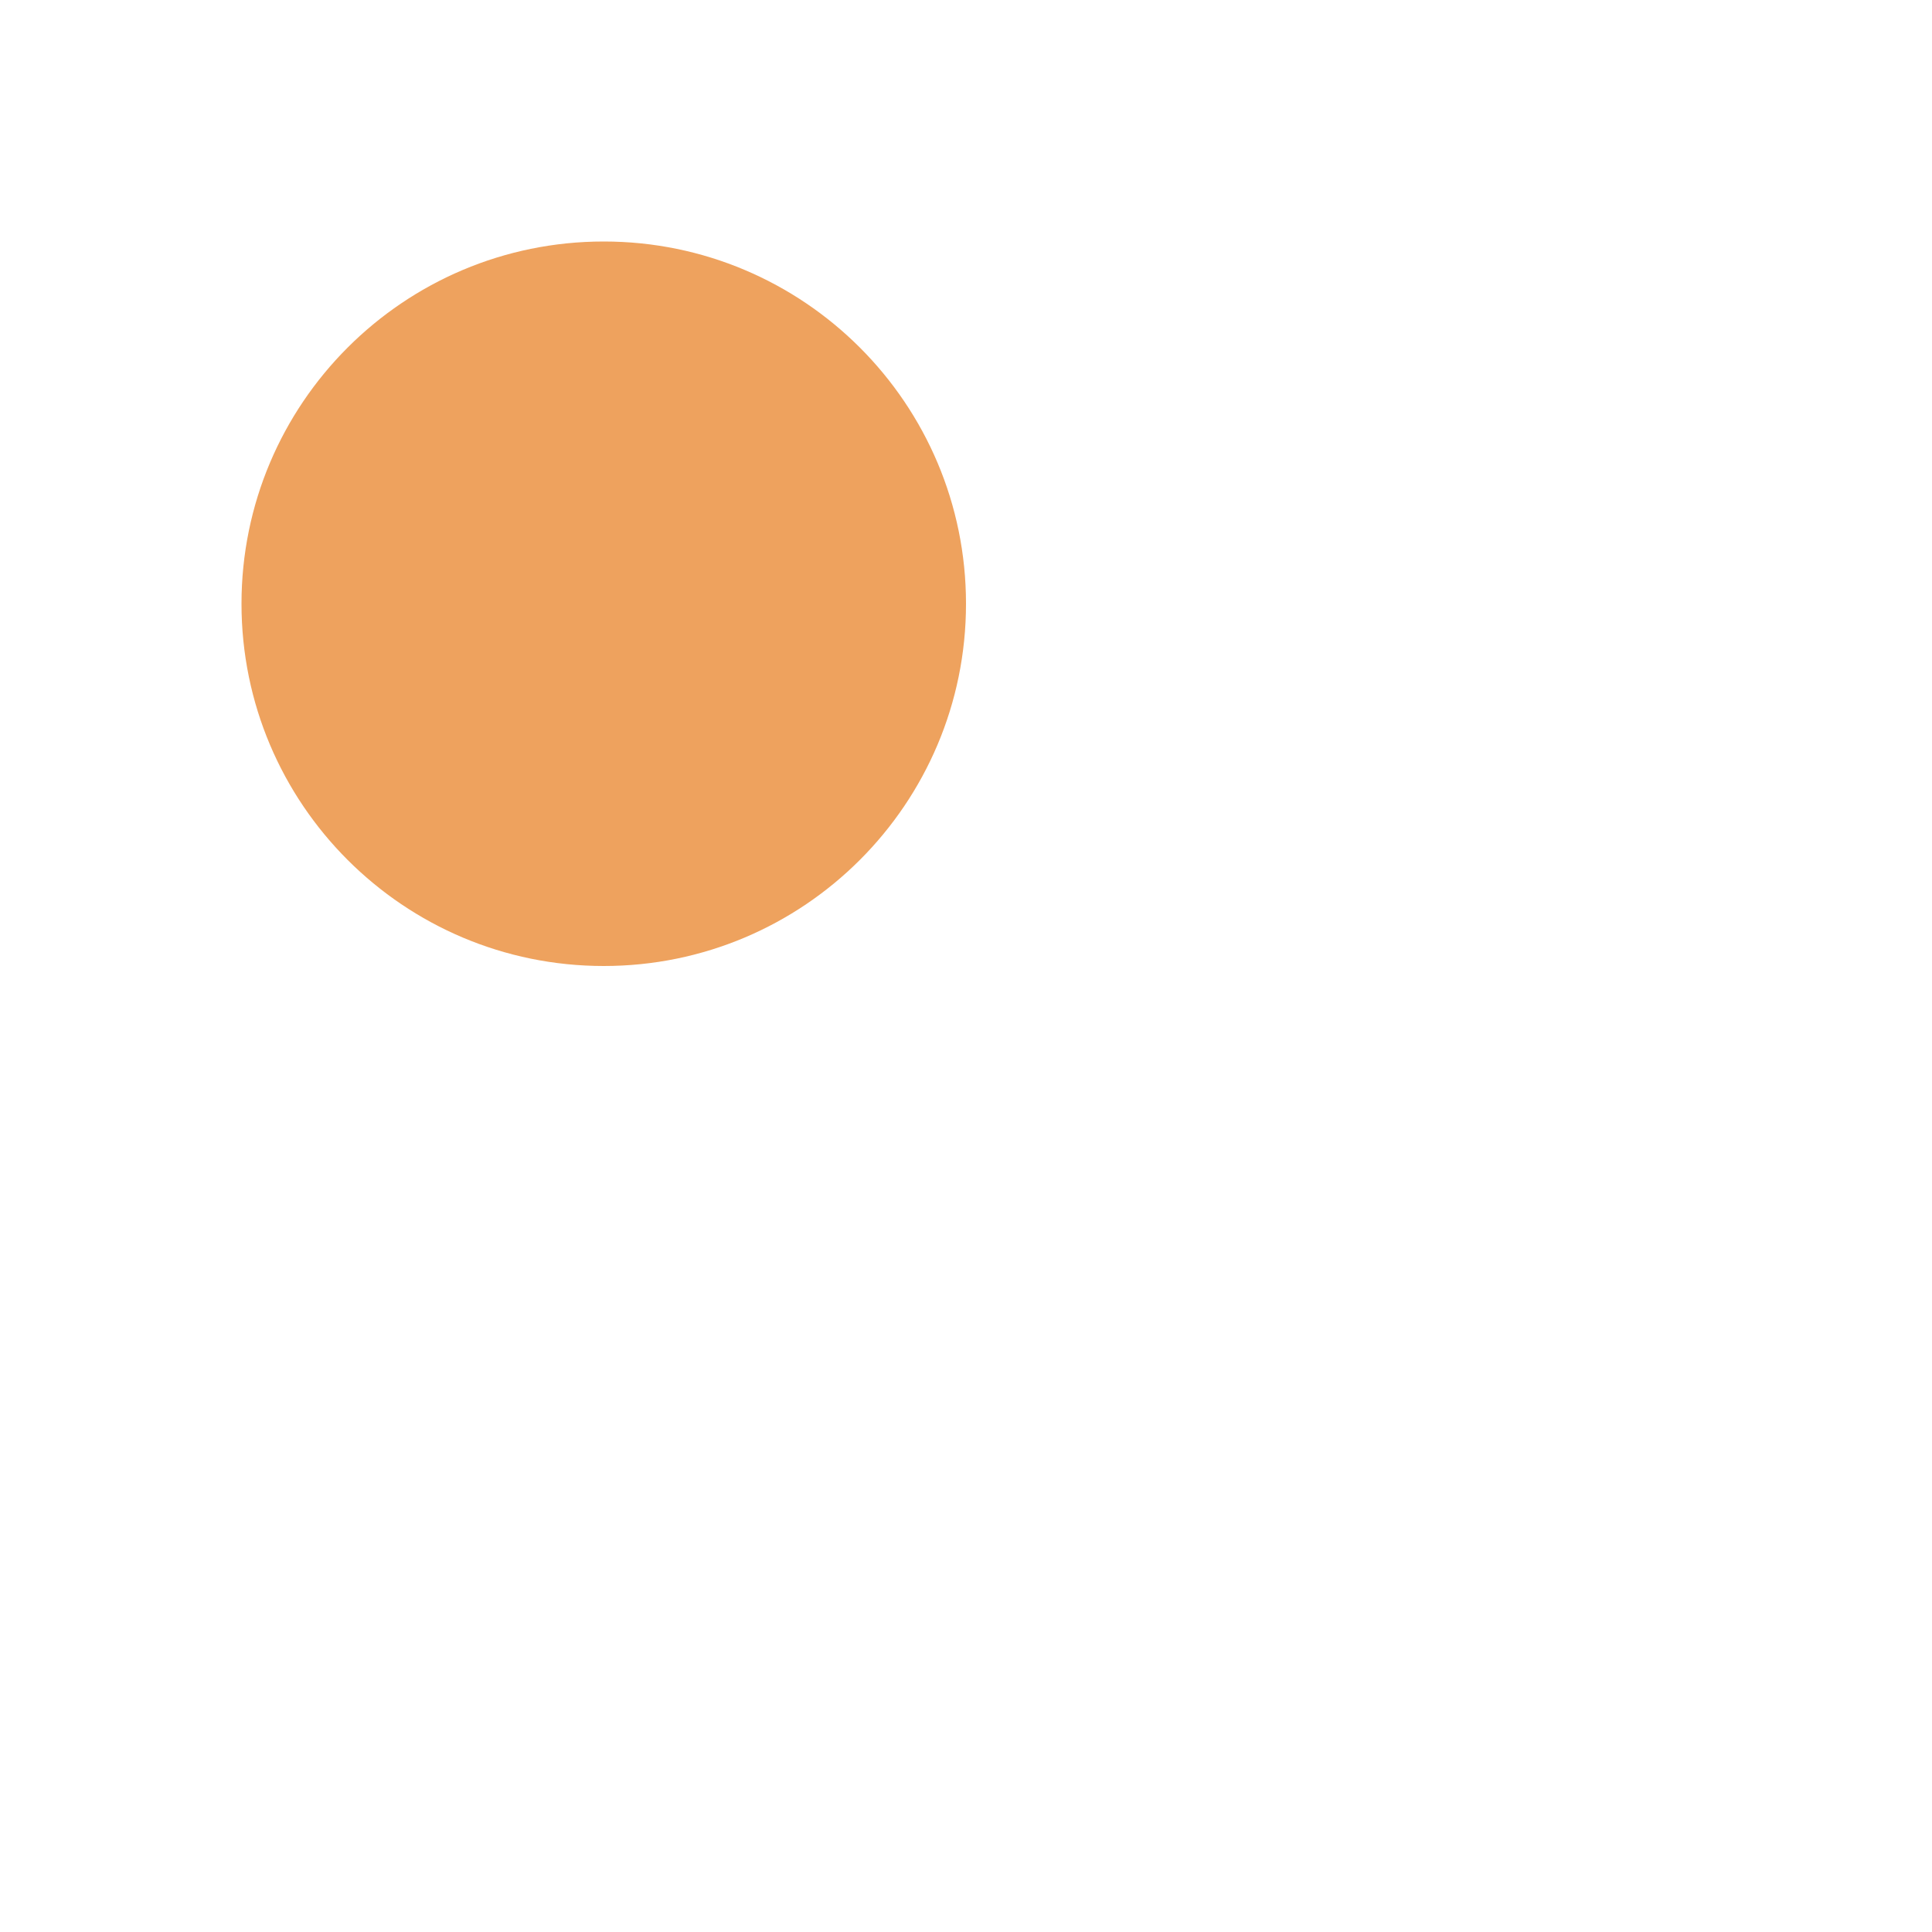
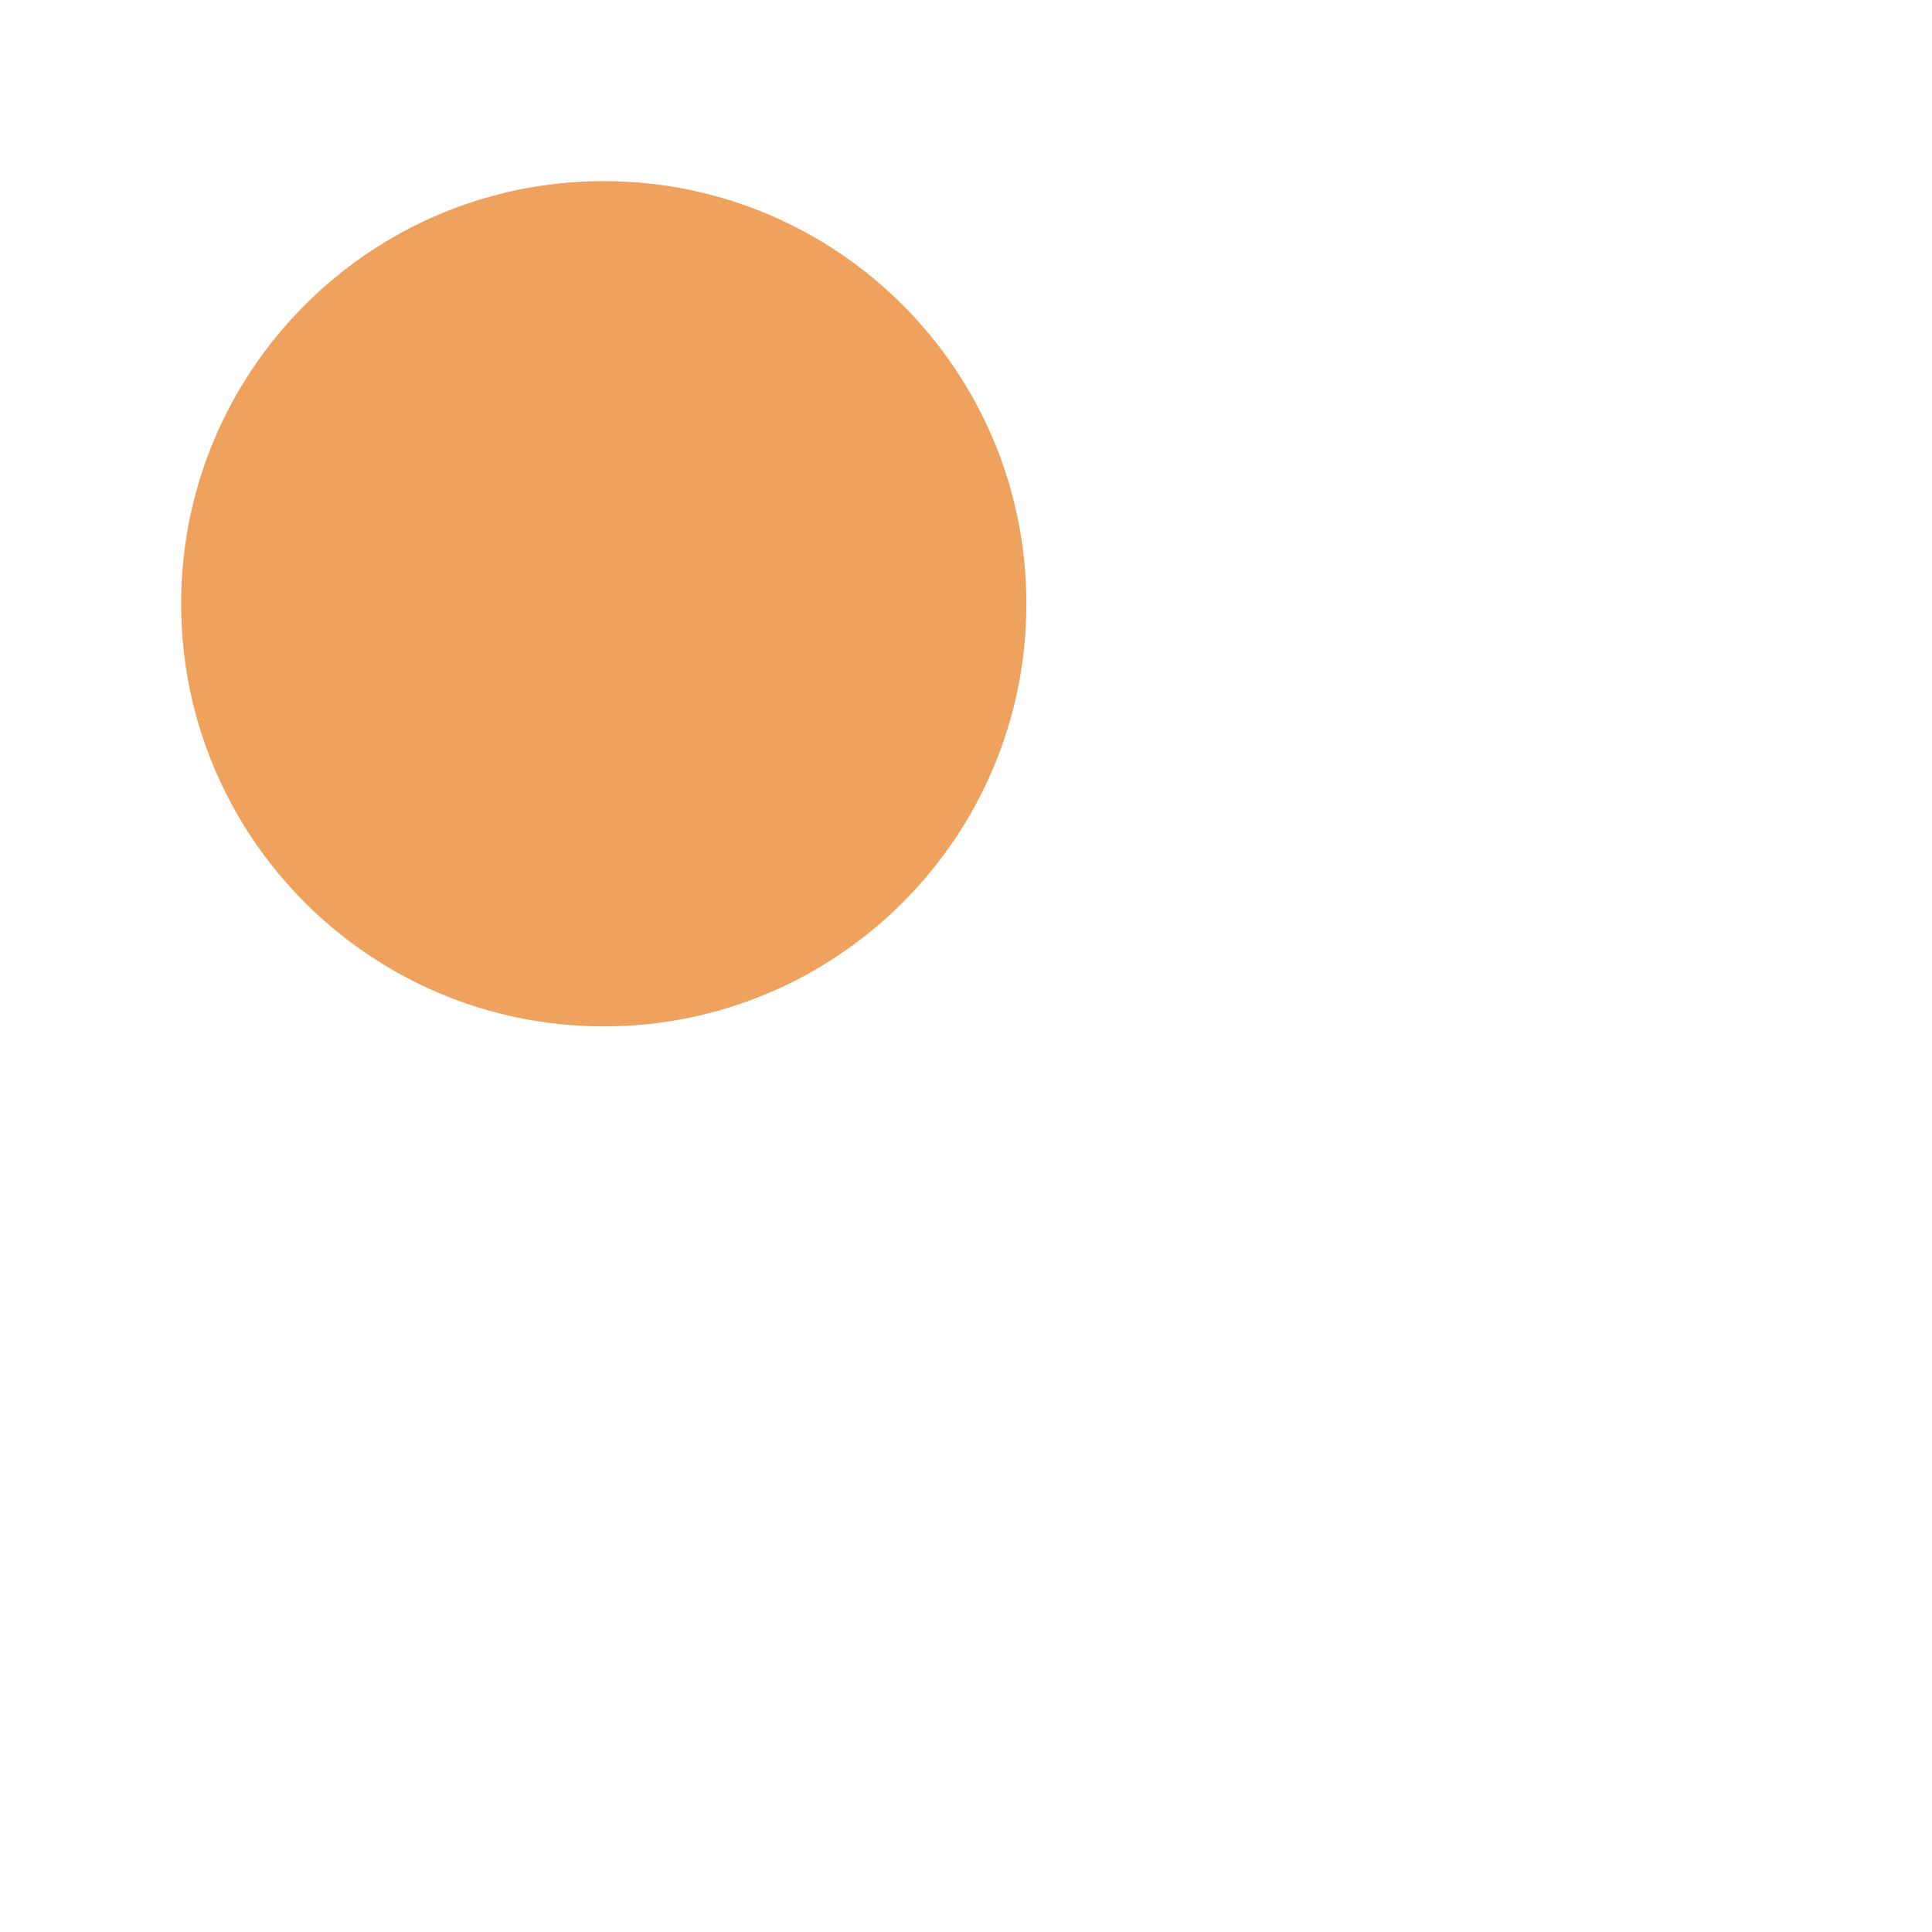
<svg xmlns="http://www.w3.org/2000/svg" viewBox="0 0 32 32" width="16" height="16" fill="none">
-   <circle fill="#eea25e" id="pattern-circle" cx="10" cy="10" r="6" />
+   <circle fill="#eea25e" id="pattern-circle" cx="10" cy="10" r="7" />
</svg>
